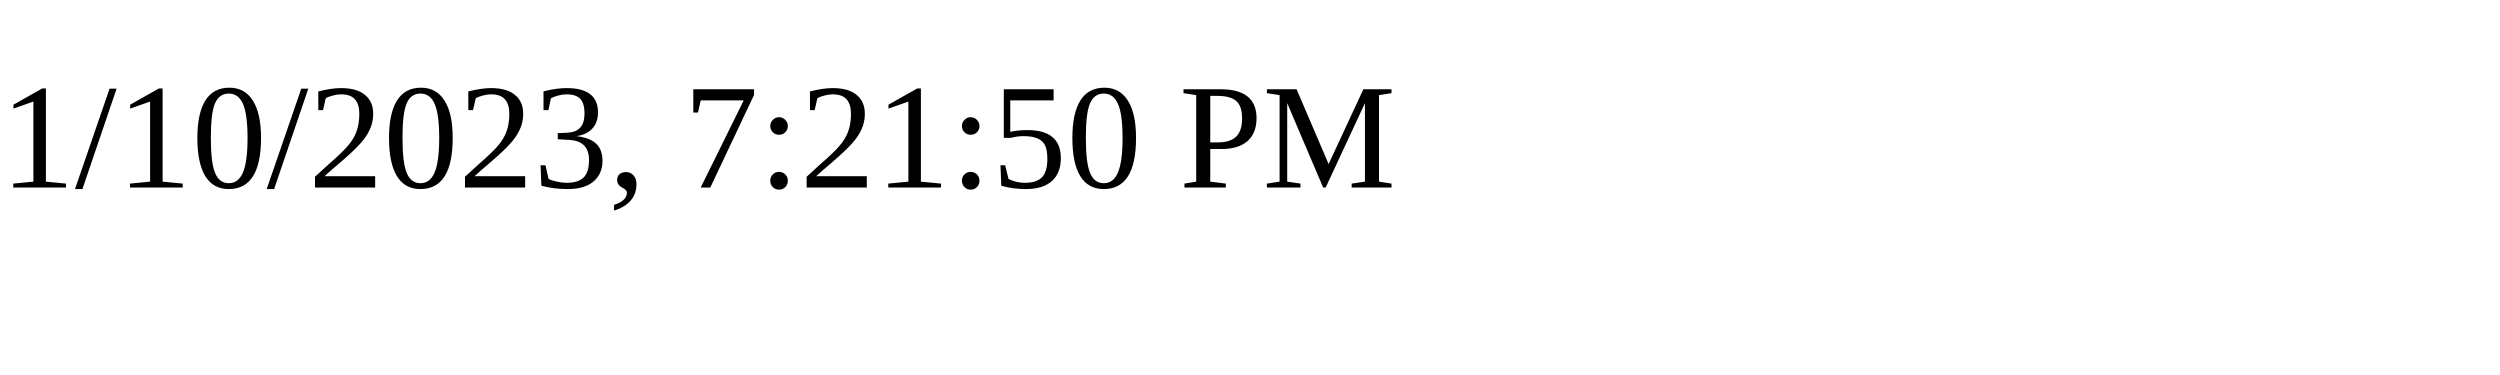
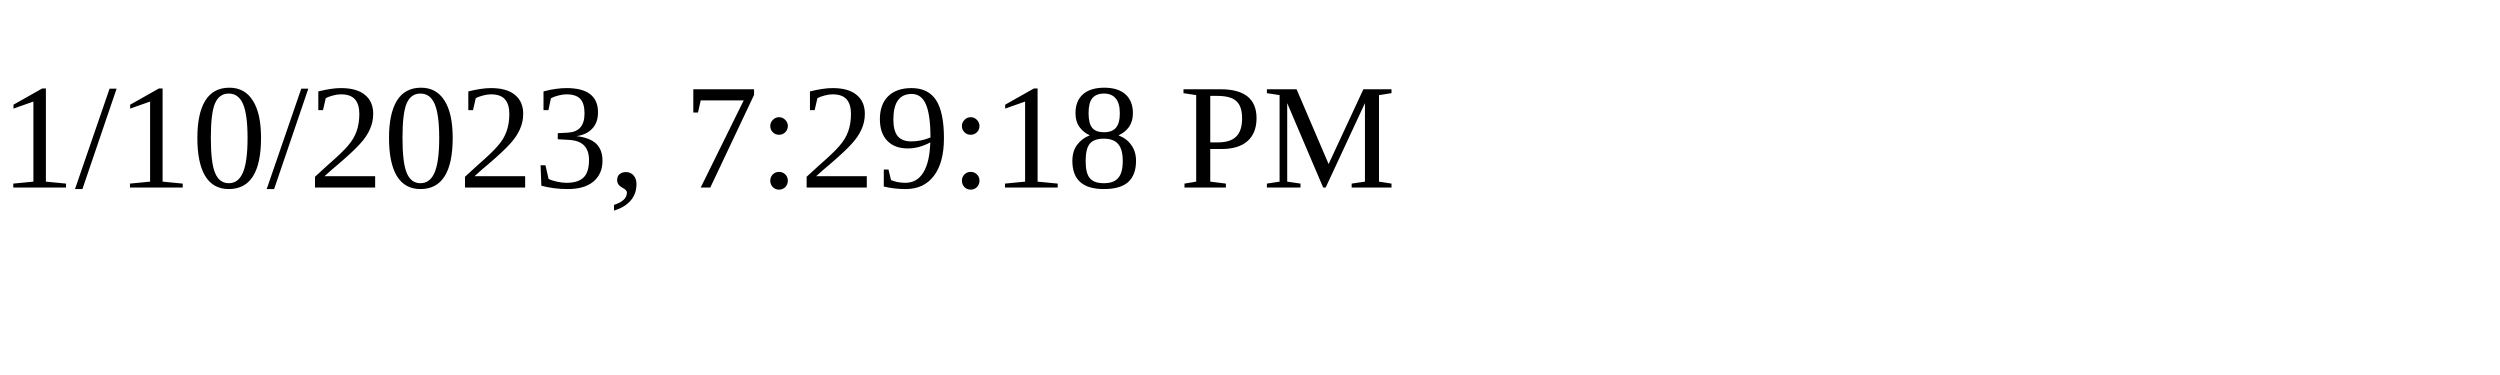
<svg xmlns="http://www.w3.org/2000/svg" height="30" width="200">
-   <text x="0" y="15">1/10/2023, 7:21:50 PM</text>
+   <text x="0" y="15">1/10/2023, 7:29:18 PM</text>
</svg>
